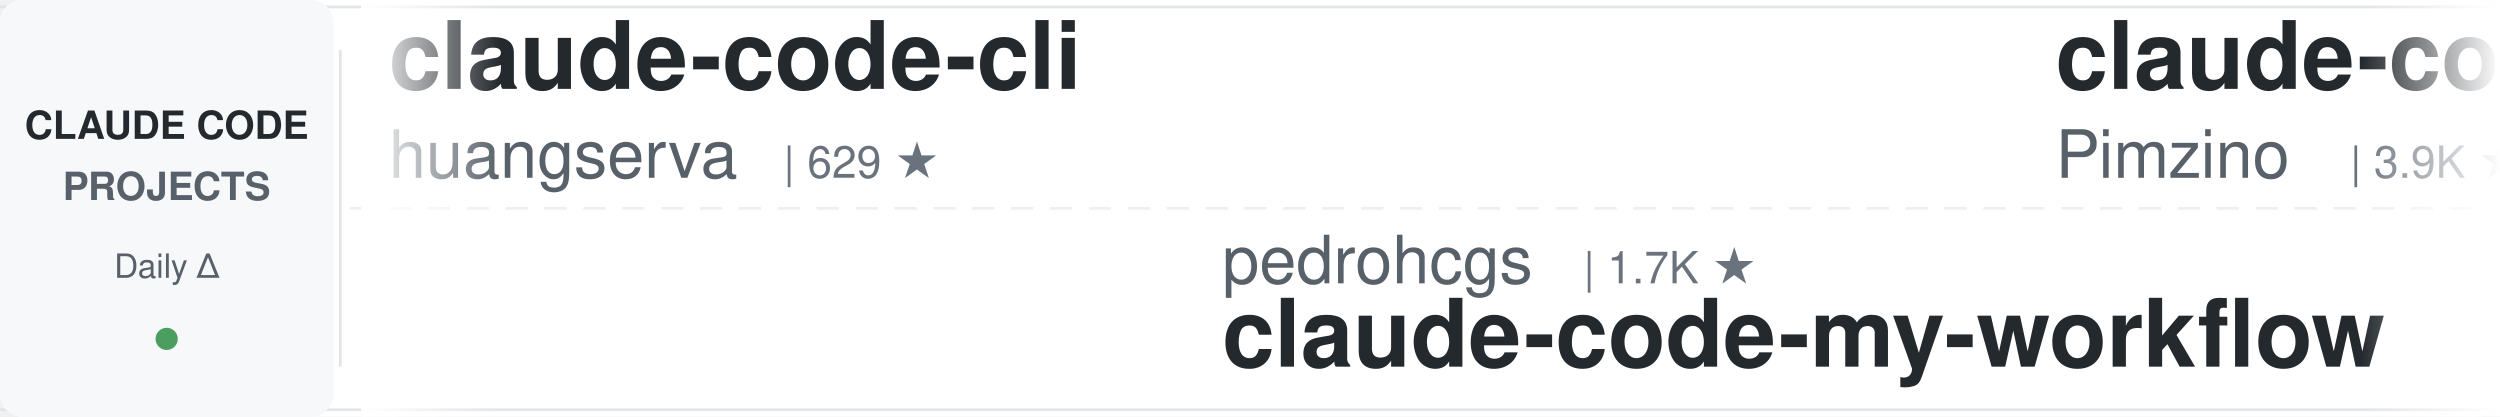
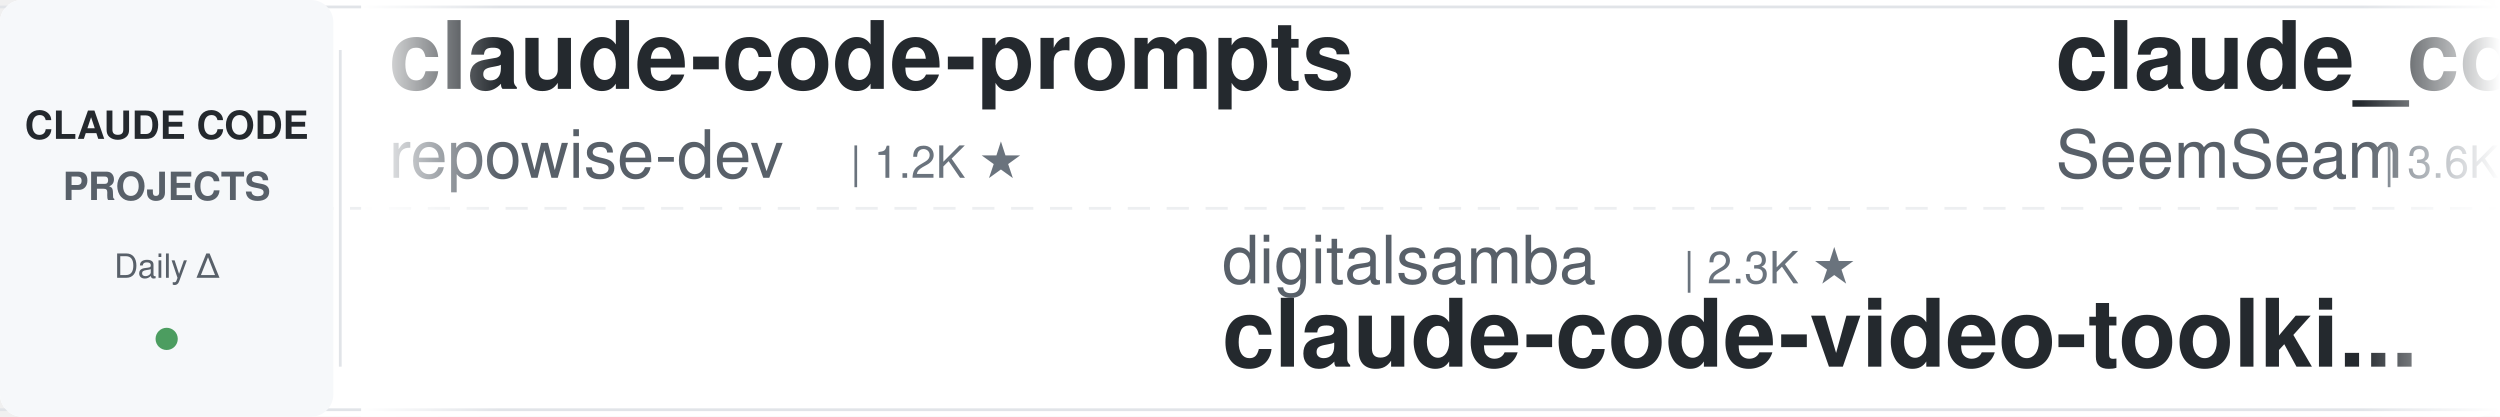
<svg xmlns="http://www.w3.org/2000/svg" width="900" height="150">
  <defs>
    <linearGradient id="leftFade" x1="0%" y1="0%" x2="100%" y2="0%">
      <stop offset="0%" style="stop-color:#ffffff;stop-opacity:1" />
      <stop offset="100%" style="stop-color:#ffffff;stop-opacity:0" />
    </linearGradient>
    <linearGradient id="rightFade" x1="0%" y1="0%" x2="100%" y2="0%">
      <stop offset="0%" style="stop-color:#ffffff;stop-opacity:0" />
      <stop offset="100%" style="stop-color:#ffffff;stop-opacity:1" />
    </linearGradient>
  </defs>
  <rect width="900" height="150" fill="#ffffff" rx="8" />
  <rect x="0" y="2" width="900" height="1" fill="#e1e4e8" />
  <rect x="0" y="147" width="900" height="1" fill="#e1e4e8" />
  <line x1="0" y1="75" x2="900" y2="75" stroke="#e1e4e8" stroke-width="1" stroke-dasharray="8 6" opacity="0.6" />
  <rect x="0" y="0" width="120" height="150" fill="#f6f8fa" rx="8" />
  <text x="60" y="50" font-family="-apple-system, BlinkMacSystemFont, 'Segoe UI', Helvetica, Arial, sans-serif" font-size="14" font-weight="600" fill="#24292e" text-anchor="middle">CLAUDE CODE</text>
  <text x="60" y="72" font-family="-apple-system, BlinkMacSystemFont, 'Segoe UI', Helvetica, Arial, sans-serif" font-size="14" font-weight="600" fill="#586069" text-anchor="middle">PROJECTS</text>
  <text x="60" y="100" font-family="-apple-system, BlinkMacSystemFont, 'Segoe UI', Helvetica, Arial, sans-serif" font-size="12" font-weight="500" fill="#586069" text-anchor="middle">Daily Δ</text>
  <circle cx="60" cy="122" r="4" fill="#22863a" opacity="0.8" />
  <rect x="122" y="18" width="1" height="114" fill="#e1e4e8" />
  <clipPath id="tickerClip">
    <rect x="130" y="0" width="770" height="150" />
  </clipPath>
  <g clip-path="url(#tickerClip)">
    <g id="tickerItems">
      <animateTransform attributeName="transform" attributeType="XML" type="translate" from="0 0" to="-3000 0" dur="54s" repeatCount="indefinite" />
      <g transform="translate(0, 0)">
-         <text x="140" y="32" font-family="-apple-system, BlinkMacSystemFont, 'Segoe UI', Helvetica, Arial, sans-serif" font-size="34" font-weight="600" fill="#24292e">claude-code-cli</text>
-         <text x="140" y="64" font-family="-apple-system, BlinkMacSystemFont, 'Segoe UI', Helvetica, Arial, sans-serif" font-size="24" font-weight="400" fill="#586069">huangserva</text>
-         <text x="282" y="64" font-family="-apple-system, BlinkMacSystemFont, 'Segoe UI', Helvetica, Arial, sans-serif" font-size="16" font-weight="500" fill="#6a737d">| 629 ★</text>
+         <text x="140" y="32" font-family="-apple-system, BlinkMacSystemFont, 'Segoe UI', Helvetica, Arial, sans-serif" font-size="34" font-weight="600" fill="#24292e">claude-code-prompts</text>
+         <text x="140" y="64" font-family="-apple-system, BlinkMacSystemFont, 'Segoe UI', Helvetica, Arial, sans-serif" font-size="24" font-weight="400" fill="#586069">repowise-dev</text>
+         <text x="306" y="64" font-family="-apple-system, BlinkMacSystemFont, 'Segoe UI', Helvetica, Arial, sans-serif" font-size="16" font-weight="500" fill="#6a737d">| 1.2K ★</text>
      </g>
      <g transform="translate(300, 0)">
-         <text x="140" y="102" font-family="-apple-system, BlinkMacSystemFont, 'Segoe UI', Helvetica, Arial, sans-serif" font-size="24" font-weight="400" fill="#586069">pedrohcgs</text>
-         <text x="270" y="102" font-family="-apple-system, BlinkMacSystemFont, 'Segoe UI', Helvetica, Arial, sans-serif" font-size="16" font-weight="500" fill="#6a737d">| 1.7K ★</text>
-         <text x="140" y="132" font-family="-apple-system, BlinkMacSystemFont, 'Segoe UI', Helvetica, Arial, sans-serif" font-size="34" font-weight="600" fill="#24292e">claude-code-my-workflow</text>
+         <text x="140" y="102" font-family="-apple-system, BlinkMacSystemFont, 'Segoe UI', Helvetica, Arial, sans-serif" font-size="24" font-weight="400" fill="#586069">digitalsamba</text>
+         <text x="306" y="102" font-family="-apple-system, BlinkMacSystemFont, 'Segoe UI', Helvetica, Arial, sans-serif" font-size="16" font-weight="500" fill="#6a737d">| 2.3K ★</text>
+         <text x="140" y="132" font-family="-apple-system, BlinkMacSystemFont, 'Segoe UI', Helvetica, Arial, sans-serif" font-size="34" font-weight="600" fill="#24292e">claude-code-video-toolki...</text>
      </g>
      <g transform="translate(600, 0)">
-         <text x="140" y="32" font-family="-apple-system, BlinkMacSystemFont, 'Segoe UI', Helvetica, Arial, sans-serif" font-size="34" font-weight="600" fill="#24292e">claude-code-spec-workflo...</text>
-         <text x="140" y="64" font-family="-apple-system, BlinkMacSystemFont, 'Segoe UI', Helvetica, Arial, sans-serif" font-size="24" font-weight="400" fill="#586069">Pimzino</text>
-         <text x="246" y="64" font-family="-apple-system, BlinkMacSystemFont, 'Segoe UI', Helvetica, Arial, sans-serif" font-size="16" font-weight="500" fill="#6a737d">| 3.9K ★</text>
+         <text x="140" y="32" font-family="-apple-system, BlinkMacSystemFont, 'Segoe UI', Helvetica, Arial, sans-serif" font-size="34" font-weight="600" fill="#24292e">claude_codex_bridge</text>
+         <text x="140" y="64" font-family="-apple-system, BlinkMacSystemFont, 'Segoe UI', Helvetica, Arial, sans-serif" font-size="24" font-weight="400" fill="#586069">SeemSeam</text>
+         <text x="258" y="64" font-family="-apple-system, BlinkMacSystemFont, 'Segoe UI', Helvetica, Arial, sans-serif" font-size="16" font-weight="500" fill="#6a737d">| 3.6K ★</text>
      </g>
      <g transform="translate(900, 0)">
-         <text x="140" y="102" font-family="-apple-system, BlinkMacSystemFont, 'Segoe UI', Helvetica, Arial, sans-serif" font-size="24" font-weight="400" fill="#586069">alejandrobalderas</text>
-         <text x="366" y="102" font-family="-apple-system, BlinkMacSystemFont, 'Segoe UI', Helvetica, Arial, sans-serif" font-size="16" font-weight="500" fill="#6a737d">| 3.0K ★</text>
-         <text x="140" y="132" font-family="-apple-system, BlinkMacSystemFont, 'Segoe UI', Helvetica, Arial, sans-serif" font-size="34" font-weight="600" fill="#24292e">claude-code-from-source</text>
+         <text x="140" y="102" font-family="-apple-system, BlinkMacSystemFont, 'Segoe UI', Helvetica, Arial, sans-serif" font-size="24" font-weight="400" fill="#586069">davila7</text>
+         <text x="246" y="102" font-family="-apple-system, BlinkMacSystemFont, 'Segoe UI', Helvetica, Arial, sans-serif" font-size="16" font-weight="500" fill="#6a737d">| 32.9K ★</text>
+         <text x="140" y="132" font-family="-apple-system, BlinkMacSystemFont, 'Segoe UI', Helvetica, Arial, sans-serif" font-size="34" font-weight="600" fill="#24292e">claude-code-templates</text>
      </g>
      <g transform="translate(1200, 0)">
-         <text x="140" y="32" font-family="-apple-system, BlinkMacSystemFont, 'Segoe UI', Helvetica, Arial, sans-serif" font-size="34" font-weight="600" fill="#24292e">claude-code-local</text>
-         <text x="140" y="64" font-family="-apple-system, BlinkMacSystemFont, 'Segoe UI', Helvetica, Arial, sans-serif" font-size="24" font-weight="400" fill="#586069">nicedreamzapp</text>
-         <text x="318" y="64" font-family="-apple-system, BlinkMacSystemFont, 'Segoe UI', Helvetica, Arial, sans-serif" font-size="16" font-weight="500" fill="#6a737d">| 3.4K ★</text>
+         <text x="140" y="32" font-family="-apple-system, BlinkMacSystemFont, 'Segoe UI', Helvetica, Arial, sans-serif" font-size="34" font-weight="600" fill="#24292e">claude-code-analysis</text>
+         <text x="140" y="64" font-family="-apple-system, BlinkMacSystemFont, 'Segoe UI', Helvetica, Arial, sans-serif" font-size="24" font-weight="400" fill="#586069">liuup</text>
+         <text x="222" y="64" font-family="-apple-system, BlinkMacSystemFont, 'Segoe UI', Helvetica, Arial, sans-serif" font-size="16" font-weight="500" fill="#6a737d">| 4.0K ★</text>
      </g>
      <g transform="translate(1500, 0)">
-         <text x="140" y="102" font-family="-apple-system, BlinkMacSystemFont, 'Segoe UI', Helvetica, Arial, sans-serif" font-size="24" font-weight="400" fill="#586069">diet103</text>
-         <text x="246" y="102" font-family="-apple-system, BlinkMacSystemFont, 'Segoe UI', Helvetica, Arial, sans-serif" font-size="16" font-weight="500" fill="#6a737d">| 10.0K ★</text>
-         <text x="140" y="132" font-family="-apple-system, BlinkMacSystemFont, 'Segoe UI', Helvetica, Arial, sans-serif" font-size="34" font-weight="600" fill="#24292e">claude-code-infrastructu...</text>
+         <text x="140" y="102" font-family="-apple-system, BlinkMacSystemFont, 'Segoe UI', Helvetica, Arial, sans-serif" font-size="24" font-weight="400" fill="#586069">asgeirtj</text>
+         <text x="258" y="102" font-family="-apple-system, BlinkMacSystemFont, 'Segoe UI', Helvetica, Arial, sans-serif" font-size="16" font-weight="500" fill="#6a737d">| 70.1K ★</text>
+         <text x="140" y="132" font-family="-apple-system, BlinkMacSystemFont, 'Segoe UI', Helvetica, Arial, sans-serif" font-size="34" font-weight="600" fill="#24292e">system_prompts_leaks</text>
      </g>
      <g transform="translate(1800, 0)">
-         <text x="140" y="32" font-family="-apple-system, BlinkMacSystemFont, 'Segoe UI', Helvetica, Arial, sans-serif" font-size="34" font-weight="600" fill="#24292e">claude-code-source</text>
-         <text x="140" y="64" font-family="-apple-system, BlinkMacSystemFont, 'Segoe UI', Helvetica, Arial, sans-serif" font-size="24" font-weight="400" fill="#586069">JrCx7scC</text>
-         <text x="258" y="64" font-family="-apple-system, BlinkMacSystemFont, 'Segoe UI', Helvetica, Arial, sans-serif" font-size="16" font-weight="500" fill="#6a737d">| 376 ★</text>
+         <text x="140" y="32" font-family="-apple-system, BlinkMacSystemFont, 'Segoe UI', Helvetica, Arial, sans-serif" font-size="34" font-weight="600" fill="#24292e">everything-claude-code</text>
+         <text x="140" y="64" font-family="-apple-system, BlinkMacSystemFont, 'Segoe UI', Helvetica, Arial, sans-serif" font-size="24" font-weight="400" fill="#586069">WorldFlowAI</text>
+         <text x="294" y="64" font-family="-apple-system, BlinkMacSystemFont, 'Segoe UI', Helvetica, Arial, sans-serif" font-size="16" font-weight="500" fill="#6a737d">| 5.4K ★</text>
      </g>
      <g transform="translate(2100, 0)">
-         <text x="140" y="102" font-family="-apple-system, BlinkMacSystemFont, 'Segoe UI', Helvetica, Arial, sans-serif" font-size="24" font-weight="400" fill="#586069">anthropics</text>
-         <text x="282" y="102" font-family="-apple-system, BlinkMacSystemFont, 'Segoe UI', Helvetica, Arial, sans-serif" font-size="16" font-weight="500" fill="#6a737d">| 9.6K ★</text>
-         <text x="140" y="132" font-family="-apple-system, BlinkMacSystemFont, 'Segoe UI', Helvetica, Arial, sans-serif" font-size="34" font-weight="600" fill="#24292e">claude-code-action</text>
+         <text x="140" y="102" font-family="-apple-system, BlinkMacSystemFont, 'Segoe UI', Helvetica, Arial, sans-serif" font-size="24" font-weight="400" fill="#586069">LING71671</text>
+         <text x="270" y="102" font-family="-apple-system, BlinkMacSystemFont, 'Segoe UI', Helvetica, Arial, sans-serif" font-size="16" font-weight="500" fill="#6a737d">| 973 ★</text>
+         <text x="140" y="132" font-family="-apple-system, BlinkMacSystemFont, 'Segoe UI', Helvetica, Arial, sans-serif" font-size="34" font-weight="600" fill="#24292e">Open-ClaudeCode</text>
      </g>
      <g transform="translate(2400, 0)">
-         <text x="140" y="32" font-family="-apple-system, BlinkMacSystemFont, 'Segoe UI', Helvetica, Arial, sans-serif" font-size="34" font-weight="600" fill="#24292e">claude-code-hooks-master...</text>
-         <text x="140" y="64" font-family="-apple-system, BlinkMacSystemFont, 'Segoe UI', Helvetica, Arial, sans-serif" font-size="24" font-weight="400" fill="#586069">disler</text>
-         <text x="234" y="64" font-family="-apple-system, BlinkMacSystemFont, 'Segoe UI', Helvetica, Arial, sans-serif" font-size="16" font-weight="500" fill="#6a737d">| 3.9K ★</text>
+         <text x="140" y="32" font-family="-apple-system, BlinkMacSystemFont, 'Segoe UI', Helvetica, Arial, sans-serif" font-size="34" font-weight="600" fill="#24292e">Claude-Code-Game-Studios</text>
+         <text x="140" y="64" font-family="-apple-system, BlinkMacSystemFont, 'Segoe UI', Helvetica, Arial, sans-serif" font-size="24" font-weight="400" fill="#586069">Donchitos</text>
+         <text x="270" y="64" font-family="-apple-system, BlinkMacSystemFont, 'Segoe UI', Helvetica, Arial, sans-serif" font-size="16" font-weight="500" fill="#6a737d">| 27.4K ★</text>
      </g>
      <g transform="translate(2700, 0)">
        <text x="140" y="102" font-family="-apple-system, BlinkMacSystemFont, 'Segoe UI', Helvetica, Arial, sans-serif" font-size="24" font-weight="400" fill="#586069">ccplugins</text>
        <text x="270" y="102" font-family="-apple-system, BlinkMacSystemFont, 'Segoe UI', Helvetica, Arial, sans-serif" font-size="16" font-weight="500" fill="#6a737d">| 986 ★</text>
        <text x="140" y="132" font-family="-apple-system, BlinkMacSystemFont, 'Segoe UI', Helvetica, Arial, sans-serif" font-size="34" font-weight="600" fill="#24292e">awesome-claude-code-plug...</text>
      </g>
      <g transform="translate(3000, 0)">
-         <text x="140" y="32" font-family="-apple-system, BlinkMacSystemFont, 'Segoe UI', Helvetica, Arial, sans-serif" font-size="34" font-weight="600" fill="#24292e">claude-code-cli</text>
-         <text x="140" y="64" font-family="-apple-system, BlinkMacSystemFont, 'Segoe UI', Helvetica, Arial, sans-serif" font-size="24" font-weight="400" fill="#586069">huangserva</text>
-         <text x="282" y="64" font-family="-apple-system, BlinkMacSystemFont, 'Segoe UI', Helvetica, Arial, sans-serif" font-size="16" font-weight="500" fill="#6a737d">| 629 ★</text>
+         <text x="140" y="32" font-family="-apple-system, BlinkMacSystemFont, 'Segoe UI', Helvetica, Arial, sans-serif" font-size="34" font-weight="600" fill="#24292e">claude-code-prompts</text>
+         <text x="140" y="64" font-family="-apple-system, BlinkMacSystemFont, 'Segoe UI', Helvetica, Arial, sans-serif" font-size="24" font-weight="400" fill="#586069">repowise-dev</text>
+         <text x="306" y="64" font-family="-apple-system, BlinkMacSystemFont, 'Segoe UI', Helvetica, Arial, sans-serif" font-size="16" font-weight="500" fill="#6a737d">| 1.2K ★</text>
      </g>
      <g transform="translate(3300, 0)">
-         <text x="140" y="102" font-family="-apple-system, BlinkMacSystemFont, 'Segoe UI', Helvetica, Arial, sans-serif" font-size="24" font-weight="400" fill="#586069">pedrohcgs</text>
-         <text x="270" y="102" font-family="-apple-system, BlinkMacSystemFont, 'Segoe UI', Helvetica, Arial, sans-serif" font-size="16" font-weight="500" fill="#6a737d">| 1.7K ★</text>
-         <text x="140" y="132" font-family="-apple-system, BlinkMacSystemFont, 'Segoe UI', Helvetica, Arial, sans-serif" font-size="34" font-weight="600" fill="#24292e">claude-code-my-workflow</text>
+         <text x="140" y="102" font-family="-apple-system, BlinkMacSystemFont, 'Segoe UI', Helvetica, Arial, sans-serif" font-size="24" font-weight="400" fill="#586069">digitalsamba</text>
+         <text x="306" y="102" font-family="-apple-system, BlinkMacSystemFont, 'Segoe UI', Helvetica, Arial, sans-serif" font-size="16" font-weight="500" fill="#6a737d">| 2.3K ★</text>
+         <text x="140" y="132" font-family="-apple-system, BlinkMacSystemFont, 'Segoe UI', Helvetica, Arial, sans-serif" font-size="34" font-weight="600" fill="#24292e">claude-code-video-toolki...</text>
      </g>
      <g transform="translate(3600, 0)">
-         <text x="140" y="32" font-family="-apple-system, BlinkMacSystemFont, 'Segoe UI', Helvetica, Arial, sans-serif" font-size="34" font-weight="600" fill="#24292e">claude-code-spec-workflo...</text>
-         <text x="140" y="64" font-family="-apple-system, BlinkMacSystemFont, 'Segoe UI', Helvetica, Arial, sans-serif" font-size="24" font-weight="400" fill="#586069">Pimzino</text>
-         <text x="246" y="64" font-family="-apple-system, BlinkMacSystemFont, 'Segoe UI', Helvetica, Arial, sans-serif" font-size="16" font-weight="500" fill="#6a737d">| 3.9K ★</text>
+         <text x="140" y="32" font-family="-apple-system, BlinkMacSystemFont, 'Segoe UI', Helvetica, Arial, sans-serif" font-size="34" font-weight="600" fill="#24292e">claude_codex_bridge</text>
+         <text x="140" y="64" font-family="-apple-system, BlinkMacSystemFont, 'Segoe UI', Helvetica, Arial, sans-serif" font-size="24" font-weight="400" fill="#586069">SeemSeam</text>
+         <text x="258" y="64" font-family="-apple-system, BlinkMacSystemFont, 'Segoe UI', Helvetica, Arial, sans-serif" font-size="16" font-weight="500" fill="#6a737d">| 3.6K ★</text>
      </g>
      <g transform="translate(3900, 0)">
-         <text x="140" y="102" font-family="-apple-system, BlinkMacSystemFont, 'Segoe UI', Helvetica, Arial, sans-serif" font-size="24" font-weight="400" fill="#586069">alejandrobalderas</text>
-         <text x="366" y="102" font-family="-apple-system, BlinkMacSystemFont, 'Segoe UI', Helvetica, Arial, sans-serif" font-size="16" font-weight="500" fill="#6a737d">| 3.0K ★</text>
-         <text x="140" y="132" font-family="-apple-system, BlinkMacSystemFont, 'Segoe UI', Helvetica, Arial, sans-serif" font-size="34" font-weight="600" fill="#24292e">claude-code-from-source</text>
+         <text x="140" y="102" font-family="-apple-system, BlinkMacSystemFont, 'Segoe UI', Helvetica, Arial, sans-serif" font-size="24" font-weight="400" fill="#586069">davila7</text>
+         <text x="246" y="102" font-family="-apple-system, BlinkMacSystemFont, 'Segoe UI', Helvetica, Arial, sans-serif" font-size="16" font-weight="500" fill="#6a737d">| 32.9K ★</text>
+         <text x="140" y="132" font-family="-apple-system, BlinkMacSystemFont, 'Segoe UI', Helvetica, Arial, sans-serif" font-size="34" font-weight="600" fill="#24292e">claude-code-templates</text>
      </g>
    </g>
  </g>
  <rect x="130" y="0" width="50" height="150" fill="url(#leftFade)" />
  <rect x="850" y="0" width="50" height="150" fill="url(#rightFade)" />
</svg>
